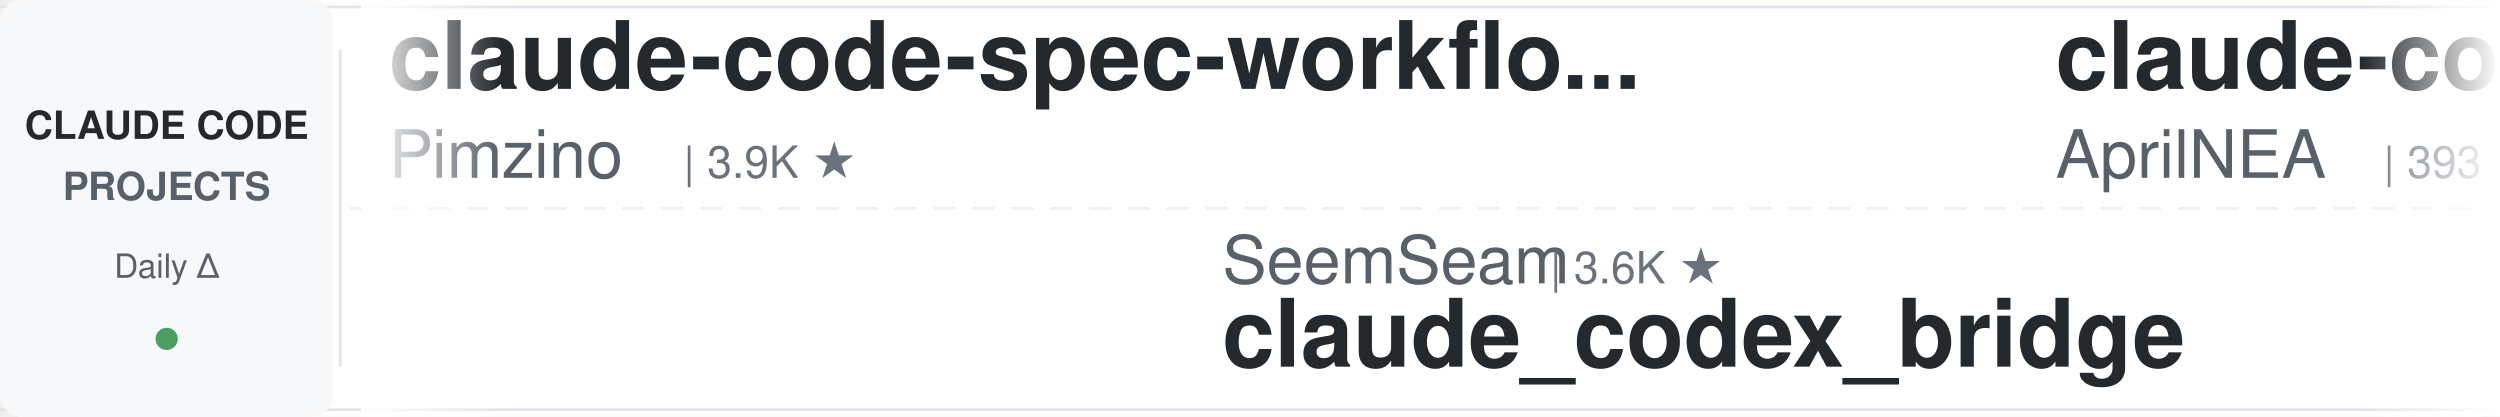
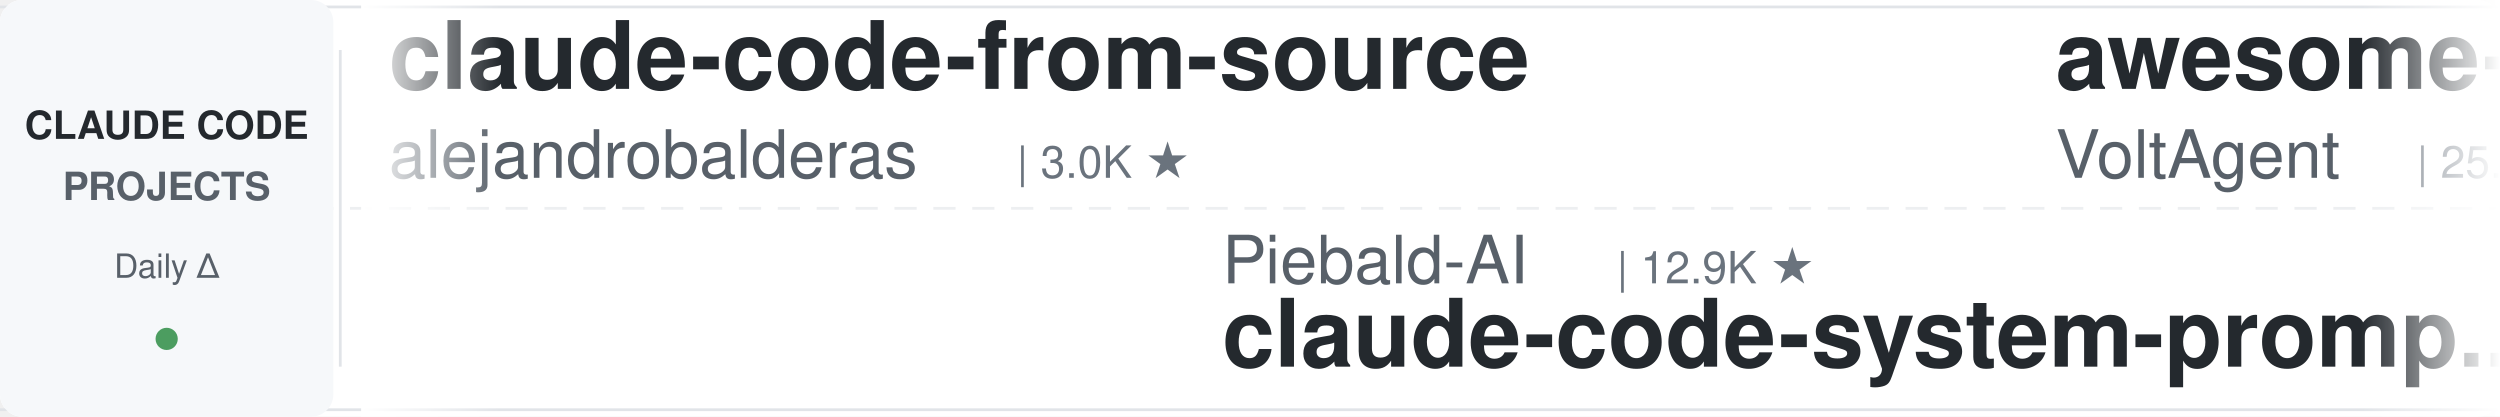
<svg xmlns="http://www.w3.org/2000/svg" width="900" height="150">
  <defs>
    <linearGradient id="leftFade" x1="0%" y1="0%" x2="100%" y2="0%">
      <stop offset="0%" style="stop-color:#ffffff;stop-opacity:1" />
      <stop offset="100%" style="stop-color:#ffffff;stop-opacity:0" />
    </linearGradient>
    <linearGradient id="rightFade" x1="0%" y1="0%" x2="100%" y2="0%">
      <stop offset="0%" style="stop-color:#ffffff;stop-opacity:0" />
      <stop offset="100%" style="stop-color:#ffffff;stop-opacity:1" />
    </linearGradient>
  </defs>
  <rect width="900" height="150" fill="#ffffff" rx="8" />
  <rect x="0" y="2" width="900" height="1" fill="#e1e4e8" />
  <rect x="0" y="147" width="900" height="1" fill="#e1e4e8" />
  <line x1="0" y1="75" x2="900" y2="75" stroke="#e1e4e8" stroke-width="1" stroke-dasharray="8 6" opacity="0.6" />
  <rect x="0" y="0" width="120" height="150" fill="#f6f8fa" rx="8" />
  <text x="60" y="50" font-family="-apple-system, BlinkMacSystemFont, 'Segoe UI', Helvetica, Arial, sans-serif" font-size="14" font-weight="600" fill="#24292e" text-anchor="middle">CLAUDE CODE</text>
  <text x="60" y="72" font-family="-apple-system, BlinkMacSystemFont, 'Segoe UI', Helvetica, Arial, sans-serif" font-size="14" font-weight="600" fill="#586069" text-anchor="middle">PROJECTS</text>
  <text x="60" y="100" font-family="-apple-system, BlinkMacSystemFont, 'Segoe UI', Helvetica, Arial, sans-serif" font-size="12" font-weight="500" fill="#586069" text-anchor="middle">Daily Δ</text>
  <circle cx="60" cy="122" r="4" fill="#22863a" opacity="0.8" />
  <rect x="122" y="18" width="1" height="114" fill="#e1e4e8" />
  <clipPath id="tickerClip">
    <rect x="130" y="0" width="770" height="150" />
  </clipPath>
  <g clip-path="url(#tickerClip)">
    <g id="tickerItems">
      <animateTransform attributeName="transform" attributeType="XML" type="translate" from="0 0" to="-3000 0" dur="54s" repeatCount="indefinite" />
      <g transform="translate(0, 0)">
-         <text x="140" y="32" font-family="-apple-system, BlinkMacSystemFont, 'Segoe UI', Helvetica, Arial, sans-serif" font-size="34" font-weight="600" fill="#24292e">claude-code-spec-workflo...</text>
-         <text x="140" y="64" font-family="-apple-system, BlinkMacSystemFont, 'Segoe UI', Helvetica, Arial, sans-serif" font-size="24" font-weight="400" fill="#586069">Pimzino</text>
-         <text x="246" y="64" font-family="-apple-system, BlinkMacSystemFont, 'Segoe UI', Helvetica, Arial, sans-serif" font-size="16" font-weight="500" fill="#6a737d">| 3.9K ★</text>
+         <text x="140" y="32" font-family="-apple-system, BlinkMacSystemFont, 'Segoe UI', Helvetica, Arial, sans-serif" font-size="34" font-weight="600" fill="#24292e">claude-code-from-source</text>
+         <text x="140" y="64" font-family="-apple-system, BlinkMacSystemFont, 'Segoe UI', Helvetica, Arial, sans-serif" font-size="24" font-weight="400" fill="#586069">alejandrobalderas</text>
+         <text x="366" y="64" font-family="-apple-system, BlinkMacSystemFont, 'Segoe UI', Helvetica, Arial, sans-serif" font-size="16" font-weight="500" fill="#6a737d">| 3.0K ★</text>
      </g>
      <g transform="translate(300, 0)">
-         <text x="140" y="102" font-family="-apple-system, BlinkMacSystemFont, 'Segoe UI', Helvetica, Arial, sans-serif" font-size="24" font-weight="400" fill="#586069">SeemSeam</text>
-         <text x="258" y="102" font-family="-apple-system, BlinkMacSystemFont, 'Segoe UI', Helvetica, Arial, sans-serif" font-size="16" font-weight="500" fill="#6a737d">| 3.6K ★</text>
-         <text x="140" y="132" font-family="-apple-system, BlinkMacSystemFont, 'Segoe UI', Helvetica, Arial, sans-serif" font-size="34" font-weight="600" fill="#24292e">claude_codex_bridge</text>
+         <text x="140" y="102" font-family="-apple-system, BlinkMacSystemFont, 'Segoe UI', Helvetica, Arial, sans-serif" font-size="24" font-weight="400" fill="#586069">Piebald-AI</text>
+         <text x="282" y="102" font-family="-apple-system, BlinkMacSystemFont, 'Segoe UI', Helvetica, Arial, sans-serif" font-size="16" font-weight="500" fill="#6a737d">| 12.9K ★</text>
+         <text x="140" y="132" font-family="-apple-system, BlinkMacSystemFont, 'Segoe UI', Helvetica, Arial, sans-serif" font-size="34" font-weight="600" fill="#24292e">claude-code-system-promp...</text>
      </g>
      <g transform="translate(600, 0)">
+         <text x="140" y="32" font-family="-apple-system, BlinkMacSystemFont, 'Segoe UI', Helvetica, Arial, sans-serif" font-size="34" font-weight="600" fill="#24292e">awesome-claude-code-suba...</text>
+         <text x="140" y="64" font-family="-apple-system, BlinkMacSystemFont, 'Segoe UI', Helvetica, Arial, sans-serif" font-size="24" font-weight="400" fill="#586069">VoltAgent</text>
+         <text x="270" y="64" font-family="-apple-system, BlinkMacSystemFont, 'Segoe UI', Helvetica, Arial, sans-serif" font-size="16" font-weight="500" fill="#6a737d">| 25.6K ★</text>
+       </g>
+       <g transform="translate(900, 0)">
+         <text x="140" y="102" font-family="-apple-system, BlinkMacSystemFont, 'Segoe UI', Helvetica, Arial, sans-serif" font-size="24" font-weight="400" fill="#586069">centminmod</text>
+         <text x="282" y="102" font-family="-apple-system, BlinkMacSystemFont, 'Segoe UI', Helvetica, Arial, sans-serif" font-size="16" font-weight="500" fill="#6a737d">| 2.7K ★</text>
+         <text x="140" y="132" font-family="-apple-system, BlinkMacSystemFont, 'Segoe UI', Helvetica, Arial, sans-serif" font-size="34" font-weight="600" fill="#24292e">my-claude-code-setup</text>
+       </g>
+       <g transform="translate(1200, 0)">
+         <text x="140" y="32" font-family="-apple-system, BlinkMacSystemFont, 'Segoe UI', Helvetica, Arial, sans-serif" font-size="34" font-weight="600" fill="#24292e">claude-code-video-toolki...</text>
+         <text x="140" y="64" font-family="-apple-system, BlinkMacSystemFont, 'Segoe UI', Helvetica, Arial, sans-serif" font-size="24" font-weight="400" fill="#586069">digitalsamba</text>
+         <text x="306" y="64" font-family="-apple-system, BlinkMacSystemFont, 'Segoe UI', Helvetica, Arial, sans-serif" font-size="16" font-weight="500" fill="#6a737d">| 2.2K ★</text>
+       </g>
+       <g transform="translate(1500, 0)">
+         <text x="140" y="102" font-family="-apple-system, BlinkMacSystemFont, 'Segoe UI', Helvetica, Arial, sans-serif" font-size="24" font-weight="400" fill="#586069">Windy3f3f3f3f</text>
+         <text x="318" y="102" font-family="-apple-system, BlinkMacSystemFont, 'Segoe UI', Helvetica, Arial, sans-serif" font-size="16" font-weight="500" fill="#6a737d">| 2.7K ★</text>
+         <text x="140" y="132" font-family="-apple-system, BlinkMacSystemFont, 'Segoe UI', Helvetica, Arial, sans-serif" font-size="34" font-weight="600" fill="#24292e">claude-code-from-scratch</text>
+       </g>
+       <g transform="translate(1800, 0)">
+         <text x="140" y="32" font-family="-apple-system, BlinkMacSystemFont, 'Segoe UI', Helvetica, Arial, sans-serif" font-size="34" font-weight="600" fill="#24292e">claude-code-hooks-master...</text>
+         <text x="140" y="64" font-family="-apple-system, BlinkMacSystemFont, 'Segoe UI', Helvetica, Arial, sans-serif" font-size="24" font-weight="400" fill="#586069">disler</text>
+         <text x="234" y="64" font-family="-apple-system, BlinkMacSystemFont, 'Segoe UI', Helvetica, Arial, sans-serif" font-size="16" font-weight="500" fill="#6a737d">| 3.9K ★</text>
+       </g>
+       <g transform="translate(2100, 0)">
+         <text x="140" y="102" font-family="-apple-system, BlinkMacSystemFont, 'Segoe UI', Helvetica, Arial, sans-serif" font-size="24" font-weight="400" fill="#586069">Donchitos</text>
+         <text x="270" y="102" font-family="-apple-system, BlinkMacSystemFont, 'Segoe UI', Helvetica, Arial, sans-serif" font-size="16" font-weight="500" fill="#6a737d">| 26.1K ★</text>
+         <text x="140" y="132" font-family="-apple-system, BlinkMacSystemFont, 'Segoe UI', Helvetica, Arial, sans-serif" font-size="34" font-weight="600" fill="#24292e">Claude-Code-Game-Studios</text>
+       </g>
+       <g transform="translate(2400, 0)">
        <text x="140" y="32" font-family="-apple-system, BlinkMacSystemFont, 'Segoe UI', Helvetica, Arial, sans-serif" font-size="34" font-weight="600" fill="#24292e">claude-code-source</text>
        <text x="140" y="64" font-family="-apple-system, BlinkMacSystemFont, 'Segoe UI', Helvetica, Arial, sans-serif" font-size="24" font-weight="400" fill="#586069">AprilNEA</text>
-         <text x="258" y="64" font-family="-apple-system, BlinkMacSystemFont, 'Segoe UI', Helvetica, Arial, sans-serif" font-size="16" font-weight="500" fill="#6a737d">| 393 ★</text>
-       </g>
-       <g transform="translate(900, 0)">
-         <text x="140" y="102" font-family="-apple-system, BlinkMacSystemFont, 'Segoe UI', Helvetica, Arial, sans-serif" font-size="24" font-weight="400" fill="#586069">overwirehq</text>
-         <text x="282" y="102" font-family="-apple-system, BlinkMacSystemFont, 'Segoe UI', Helvetica, Arial, sans-serif" font-size="16" font-weight="500" fill="#6a737d">| 2.8K ★</text>
-         <text x="140" y="132" font-family="-apple-system, BlinkMacSystemFont, 'Segoe UI', Helvetica, Arial, sans-serif" font-size="34" font-weight="600" fill="#24292e">claude-code-telegram</text>
-       </g>
-       <g transform="translate(1200, 0)">
-         <text x="140" y="32" font-family="-apple-system, BlinkMacSystemFont, 'Segoe UI', Helvetica, Arial, sans-serif" font-size="34" font-weight="600" fill="#24292e">claude-code-security-rev...</text>
-         <text x="140" y="64" font-family="-apple-system, BlinkMacSystemFont, 'Segoe UI', Helvetica, Arial, sans-serif" font-size="24" font-weight="400" fill="#586069">anthropics</text>
-         <text x="282" y="64" font-family="-apple-system, BlinkMacSystemFont, 'Segoe UI', Helvetica, Arial, sans-serif" font-size="16" font-weight="500" fill="#6a737d">| 6.3K ★</text>
-       </g>
-       <g transform="translate(1500, 0)">
-         <text x="140" y="102" font-family="-apple-system, BlinkMacSystemFont, 'Segoe UI', Helvetica, Arial, sans-serif" font-size="24" font-weight="400" fill="#586069">alejandrobalderas</text>
-         <text x="366" y="102" font-family="-apple-system, BlinkMacSystemFont, 'Segoe UI', Helvetica, Arial, sans-serif" font-size="16" font-weight="500" fill="#6a737d">| 3.0K ★</text>
-         <text x="140" y="132" font-family="-apple-system, BlinkMacSystemFont, 'Segoe UI', Helvetica, Arial, sans-serif" font-size="34" font-weight="600" fill="#24292e">claude-code-from-source</text>
-       </g>
-       <g transform="translate(1800, 0)">
-         <text x="140" y="32" font-family="-apple-system, BlinkMacSystemFont, 'Segoe UI', Helvetica, Arial, sans-serif" font-size="34" font-weight="600" fill="#24292e">Claude-Code-Game-Studios</text>
-         <text x="140" y="64" font-family="-apple-system, BlinkMacSystemFont, 'Segoe UI', Helvetica, Arial, sans-serif" font-size="24" font-weight="400" fill="#586069">Donchitos</text>
-         <text x="270" y="64" font-family="-apple-system, BlinkMacSystemFont, 'Segoe UI', Helvetica, Arial, sans-serif" font-size="16" font-weight="500" fill="#6a737d">| 26.0K ★</text>
-       </g>
-       <g transform="translate(2100, 0)">
-         <text x="140" y="102" font-family="-apple-system, BlinkMacSystemFont, 'Segoe UI', Helvetica, Arial, sans-serif" font-size="24" font-weight="400" fill="#586069">darcyegb</text>
-         <text x="258" y="102" font-family="-apple-system, BlinkMacSystemFont, 'Segoe UI', Helvetica, Arial, sans-serif" font-size="16" font-weight="500" fill="#6a737d">| 773 ★</text>
-         <text x="140" y="132" font-family="-apple-system, BlinkMacSystemFont, 'Segoe UI', Helvetica, Arial, sans-serif" font-size="34" font-weight="600" fill="#24292e">ClaudeCodeAgents</text>
-       </g>
-       <g transform="translate(2400, 0)">
-         <text x="140" y="32" font-family="-apple-system, BlinkMacSystemFont, 'Segoe UI', Helvetica, Arial, sans-serif" font-size="34" font-weight="600" fill="#24292e">Claude-Code-Usage-Monito...</text>
-         <text x="140" y="64" font-family="-apple-system, BlinkMacSystemFont, 'Segoe UI', Helvetica, Arial, sans-serif" font-size="24" font-weight="400" fill="#586069">Maciek-roboblog</text>
-         <text x="342" y="64" font-family="-apple-system, BlinkMacSystemFont, 'Segoe UI', Helvetica, Arial, sans-serif" font-size="16" font-weight="500" fill="#6a737d">| 8.7K ★</text>
+         <text x="258" y="64" font-family="-apple-system, BlinkMacSystemFont, 'Segoe UI', Helvetica, Arial, sans-serif" font-size="16" font-weight="500" fill="#6a737d">| 394 ★</text>
      </g>
      <g transform="translate(2700, 0)">
-         <text x="140" y="102" font-family="-apple-system, BlinkMacSystemFont, 'Segoe UI', Helvetica, Arial, sans-serif" font-size="24" font-weight="400" fill="#586069">ccplugins</text>
-         <text x="270" y="102" font-family="-apple-system, BlinkMacSystemFont, 'Segoe UI', Helvetica, Arial, sans-serif" font-size="16" font-weight="500" fill="#6a737d">| 970 ★</text>
-         <text x="140" y="132" font-family="-apple-system, BlinkMacSystemFont, 'Segoe UI', Helvetica, Arial, sans-serif" font-size="34" font-weight="600" fill="#24292e">awesome-claude-code-plug...</text>
+         <text x="140" y="102" font-family="-apple-system, BlinkMacSystemFont, 'Segoe UI', Helvetica, Arial, sans-serif" font-size="24" font-weight="400" fill="#586069">edmund-io</text>
+         <text x="270" y="102" font-family="-apple-system, BlinkMacSystemFont, 'Segoe UI', Helvetica, Arial, sans-serif" font-size="16" font-weight="500" fill="#6a737d">| 1.5K ★</text>
+         <text x="140" y="132" font-family="-apple-system, BlinkMacSystemFont, 'Segoe UI', Helvetica, Arial, sans-serif" font-size="34" font-weight="600" fill="#24292e">edmunds-claude-code</text>
      </g>
      <g transform="translate(3000, 0)">
-         <text x="140" y="32" font-family="-apple-system, BlinkMacSystemFont, 'Segoe UI', Helvetica, Arial, sans-serif" font-size="34" font-weight="600" fill="#24292e">claude-code-spec-workflo...</text>
-         <text x="140" y="64" font-family="-apple-system, BlinkMacSystemFont, 'Segoe UI', Helvetica, Arial, sans-serif" font-size="24" font-weight="400" fill="#586069">Pimzino</text>
-         <text x="246" y="64" font-family="-apple-system, BlinkMacSystemFont, 'Segoe UI', Helvetica, Arial, sans-serif" font-size="16" font-weight="500" fill="#6a737d">| 3.9K ★</text>
+         <text x="140" y="32" font-family="-apple-system, BlinkMacSystemFont, 'Segoe UI', Helvetica, Arial, sans-serif" font-size="34" font-weight="600" fill="#24292e">claude-code-from-source</text>
+         <text x="140" y="64" font-family="-apple-system, BlinkMacSystemFont, 'Segoe UI', Helvetica, Arial, sans-serif" font-size="24" font-weight="400" fill="#586069">alejandrobalderas</text>
+         <text x="366" y="64" font-family="-apple-system, BlinkMacSystemFont, 'Segoe UI', Helvetica, Arial, sans-serif" font-size="16" font-weight="500" fill="#6a737d">| 3.0K ★</text>
      </g>
      <g transform="translate(3300, 0)">
-         <text x="140" y="102" font-family="-apple-system, BlinkMacSystemFont, 'Segoe UI', Helvetica, Arial, sans-serif" font-size="24" font-weight="400" fill="#586069">SeemSeam</text>
-         <text x="258" y="102" font-family="-apple-system, BlinkMacSystemFont, 'Segoe UI', Helvetica, Arial, sans-serif" font-size="16" font-weight="500" fill="#6a737d">| 3.6K ★</text>
-         <text x="140" y="132" font-family="-apple-system, BlinkMacSystemFont, 'Segoe UI', Helvetica, Arial, sans-serif" font-size="34" font-weight="600" fill="#24292e">claude_codex_bridge</text>
+         <text x="140" y="102" font-family="-apple-system, BlinkMacSystemFont, 'Segoe UI', Helvetica, Arial, sans-serif" font-size="24" font-weight="400" fill="#586069">Piebald-AI</text>
+         <text x="282" y="102" font-family="-apple-system, BlinkMacSystemFont, 'Segoe UI', Helvetica, Arial, sans-serif" font-size="16" font-weight="500" fill="#6a737d">| 12.9K ★</text>
+         <text x="140" y="132" font-family="-apple-system, BlinkMacSystemFont, 'Segoe UI', Helvetica, Arial, sans-serif" font-size="34" font-weight="600" fill="#24292e">claude-code-system-promp...</text>
      </g>
      <g transform="translate(3600, 0)">
-         <text x="140" y="32" font-family="-apple-system, BlinkMacSystemFont, 'Segoe UI', Helvetica, Arial, sans-serif" font-size="34" font-weight="600" fill="#24292e">claude-code-source</text>
-         <text x="140" y="64" font-family="-apple-system, BlinkMacSystemFont, 'Segoe UI', Helvetica, Arial, sans-serif" font-size="24" font-weight="400" fill="#586069">AprilNEA</text>
-         <text x="258" y="64" font-family="-apple-system, BlinkMacSystemFont, 'Segoe UI', Helvetica, Arial, sans-serif" font-size="16" font-weight="500" fill="#6a737d">| 393 ★</text>
+         <text x="140" y="32" font-family="-apple-system, BlinkMacSystemFont, 'Segoe UI', Helvetica, Arial, sans-serif" font-size="34" font-weight="600" fill="#24292e">awesome-claude-code-suba...</text>
+         <text x="140" y="64" font-family="-apple-system, BlinkMacSystemFont, 'Segoe UI', Helvetica, Arial, sans-serif" font-size="24" font-weight="400" fill="#586069">VoltAgent</text>
+         <text x="270" y="64" font-family="-apple-system, BlinkMacSystemFont, 'Segoe UI', Helvetica, Arial, sans-serif" font-size="16" font-weight="500" fill="#6a737d">| 25.6K ★</text>
      </g>
      <g transform="translate(3900, 0)">
-         <text x="140" y="102" font-family="-apple-system, BlinkMacSystemFont, 'Segoe UI', Helvetica, Arial, sans-serif" font-size="24" font-weight="400" fill="#586069">overwirehq</text>
-         <text x="282" y="102" font-family="-apple-system, BlinkMacSystemFont, 'Segoe UI', Helvetica, Arial, sans-serif" font-size="16" font-weight="500" fill="#6a737d">| 2.8K ★</text>
-         <text x="140" y="132" font-family="-apple-system, BlinkMacSystemFont, 'Segoe UI', Helvetica, Arial, sans-serif" font-size="34" font-weight="600" fill="#24292e">claude-code-telegram</text>
+         <text x="140" y="102" font-family="-apple-system, BlinkMacSystemFont, 'Segoe UI', Helvetica, Arial, sans-serif" font-size="24" font-weight="400" fill="#586069">centminmod</text>
+         <text x="282" y="102" font-family="-apple-system, BlinkMacSystemFont, 'Segoe UI', Helvetica, Arial, sans-serif" font-size="16" font-weight="500" fill="#6a737d">| 2.7K ★</text>
+         <text x="140" y="132" font-family="-apple-system, BlinkMacSystemFont, 'Segoe UI', Helvetica, Arial, sans-serif" font-size="34" font-weight="600" fill="#24292e">my-claude-code-setup</text>
      </g>
    </g>
  </g>
  <rect x="130" y="0" width="50" height="150" fill="url(#leftFade)" />
  <rect x="850" y="0" width="50" height="150" fill="url(#rightFade)" />
</svg>
